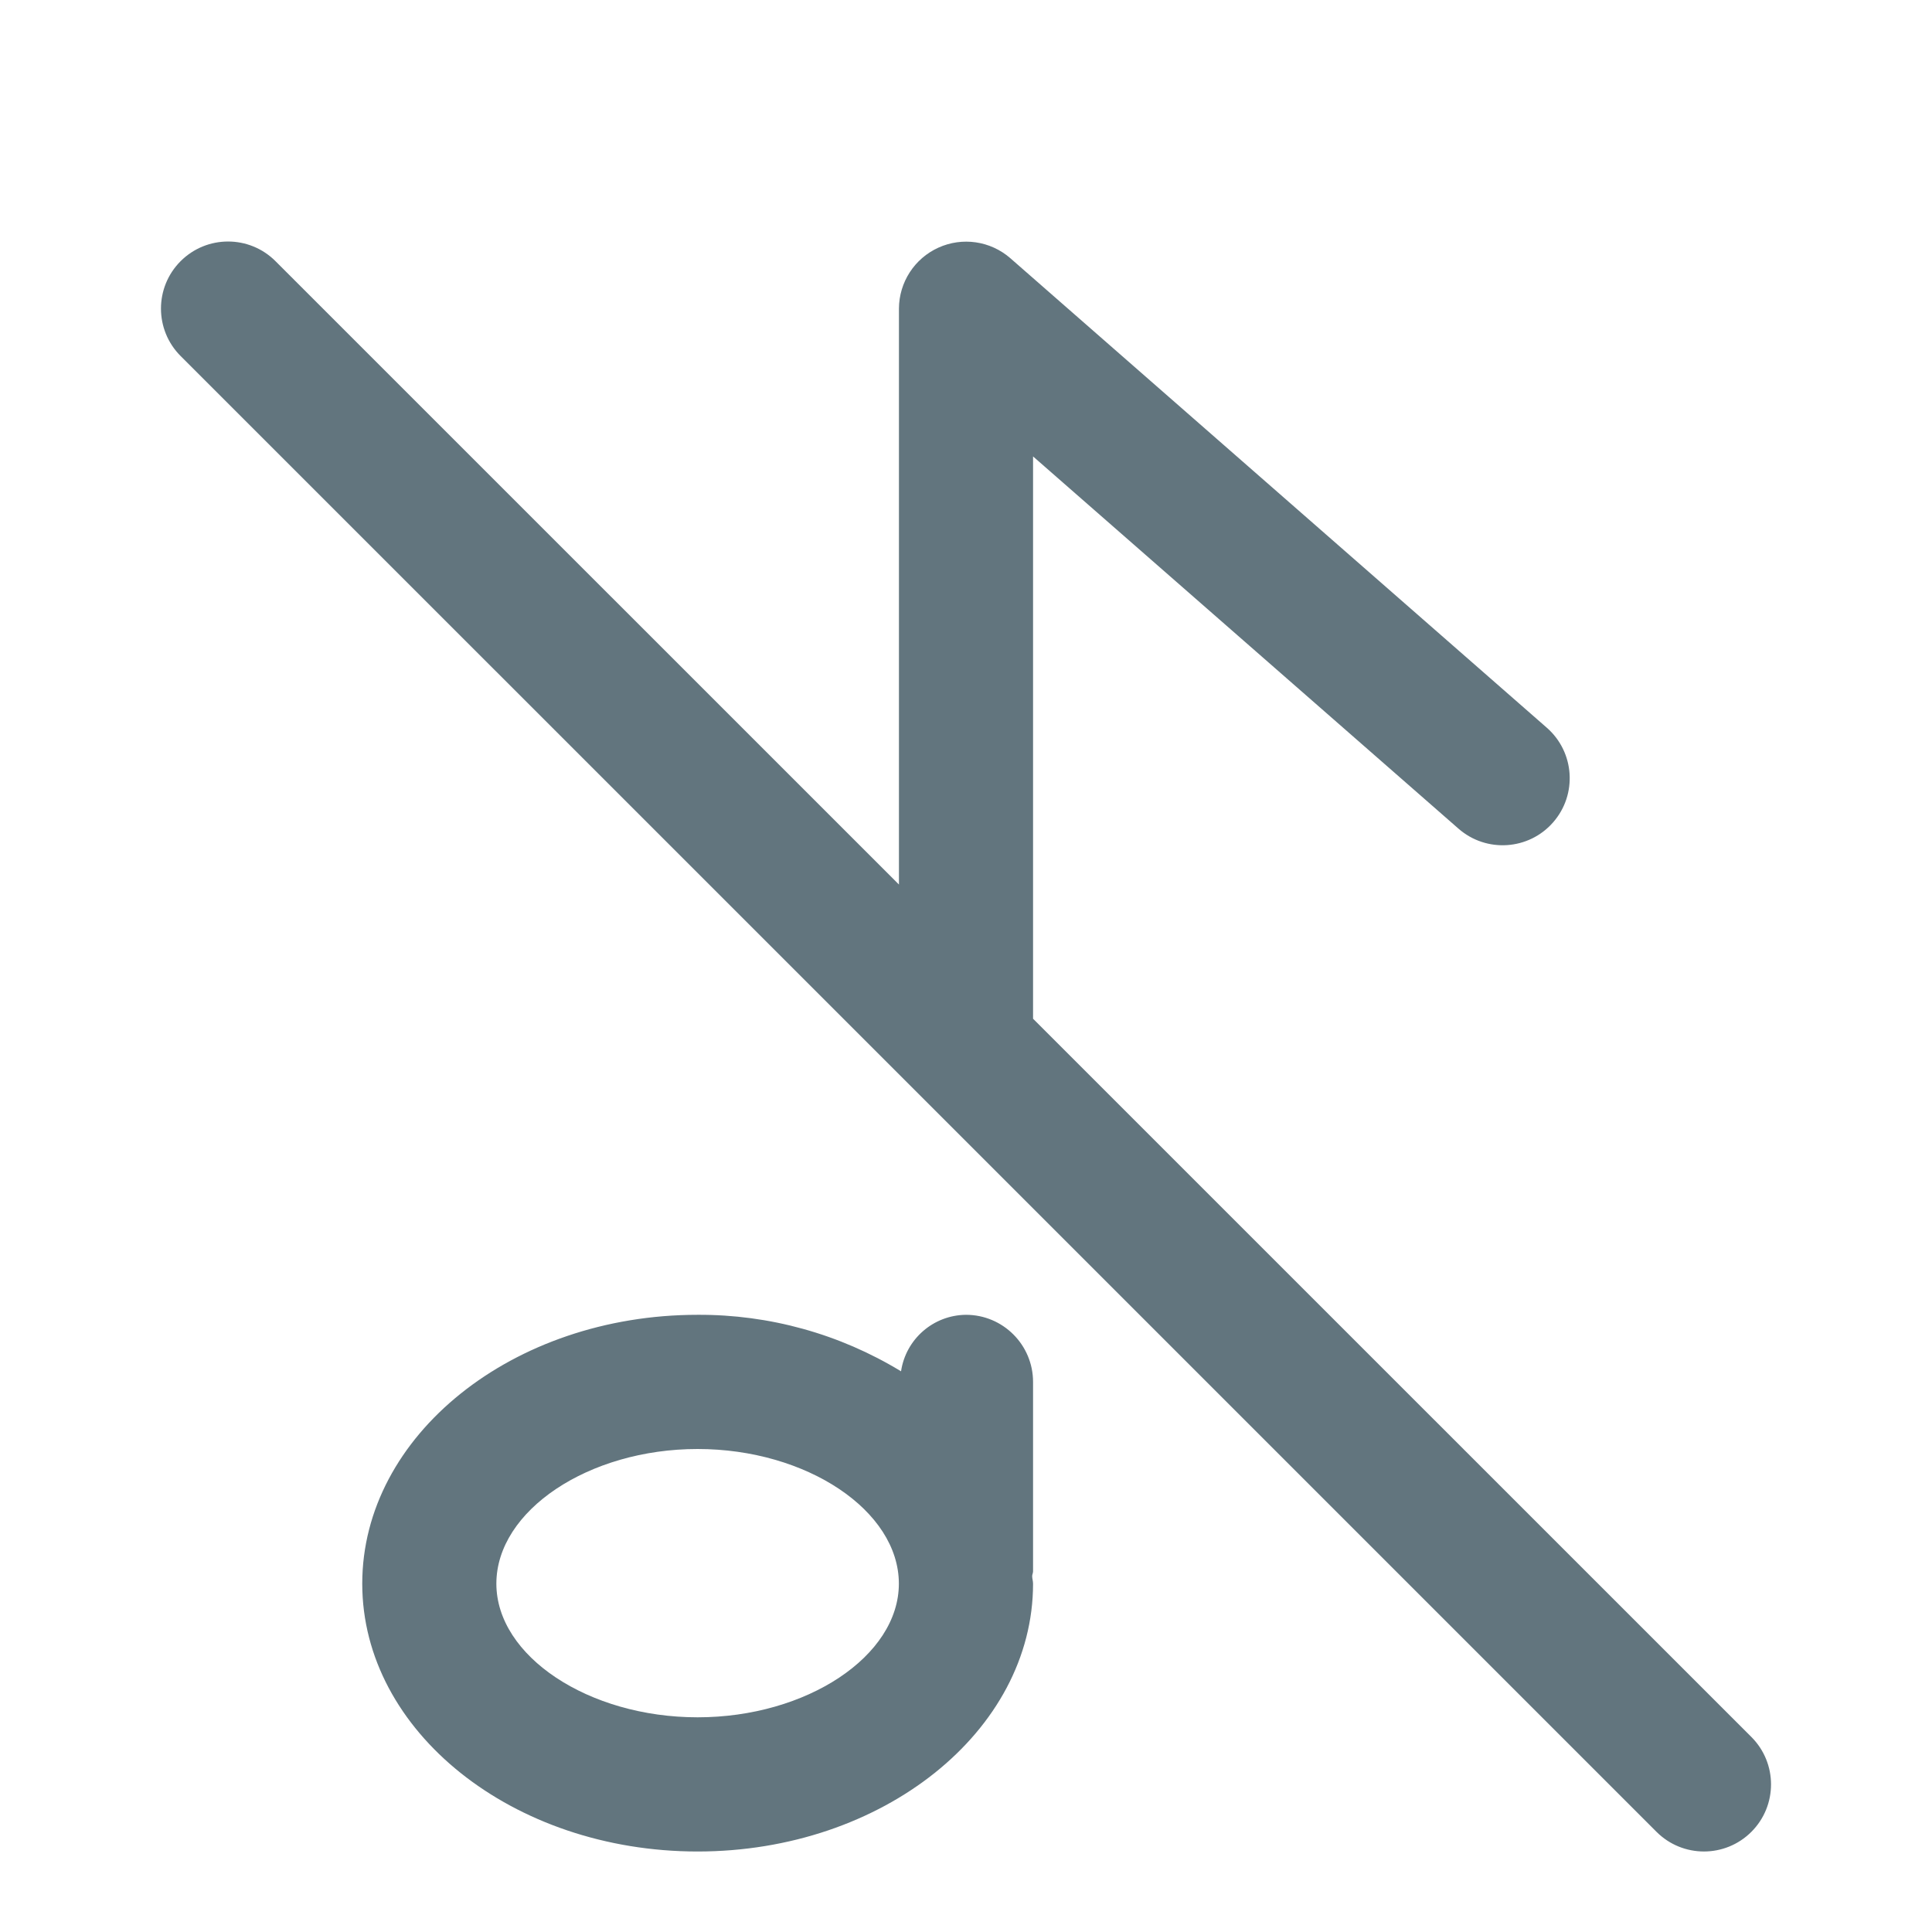
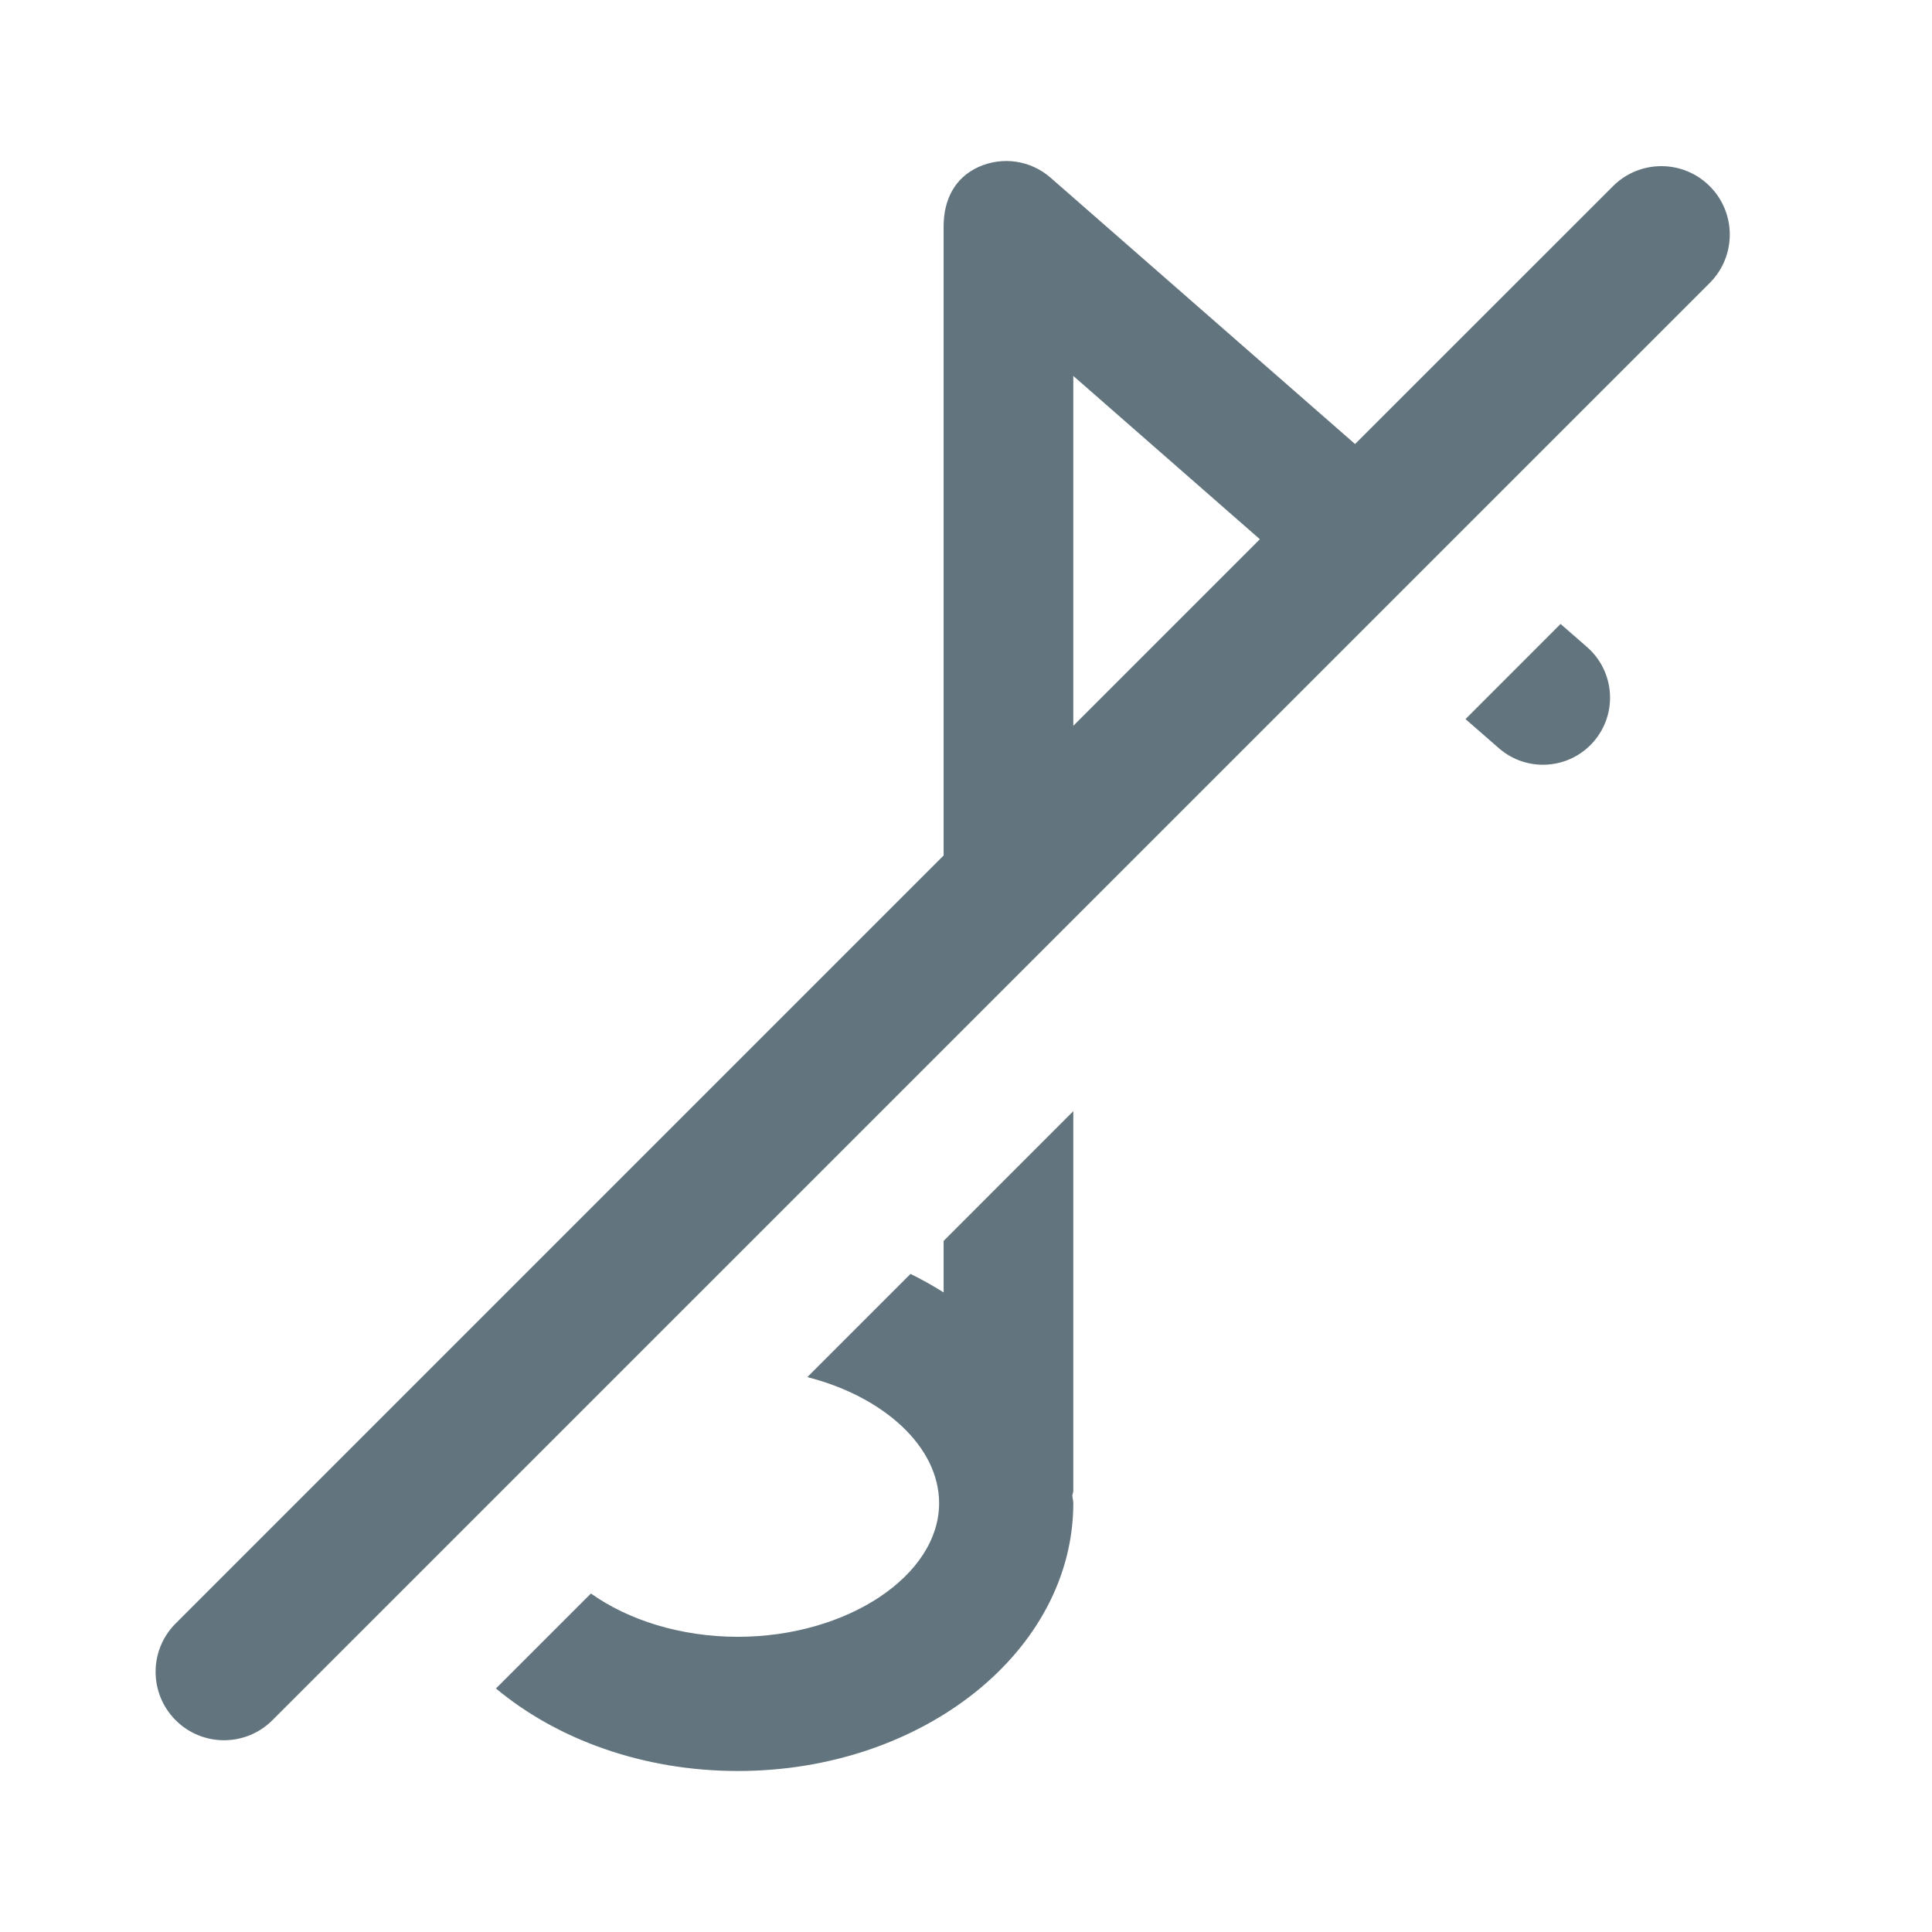
<svg xmlns="http://www.w3.org/2000/svg" fill="none" viewBox="0 0 24 24">
-   <path fill="#62757E" fill-rule="evenodd" d="M21.756 21.577a.833.833 0 1 1-1.178 1.179l-9.167-9.167-9.167-9.166a.833.833 0 1 1 1.178-1.179l7.745 7.744V3.833a.835.835 0 0 1 1.382-.627l6.666 5.834a.833.833 0 1 1-1.097 1.254L12.833 5.67v6.985l8.923 8.922Zm-13.09-5.244a4.81 4.81 0 0 1 2.527.702.823.823 0 0 1 .807-.702c.46 0 .833.374.833.834v2.353c0 .02-.01.038-.011.058 0 .033.011.062.011.095 0 1.834-1.87 3.327-4.167 3.327C6.37 23 4.5 21.507 4.5 19.673c0-1.841 1.87-3.34 4.166-3.34Zm0 5c1.355 0 2.5-.76 2.5-1.66 0-.907-1.145-1.673-2.5-1.673s-2.5.766-2.5 1.673c0 .9 1.145 1.66 2.5 1.66Z" clip-rule="evenodd" />
+   <path fill="#62757E" fill-rule="evenodd" d="M19.794 9.216a.833.833 0 0 1-1.176.077l-.413-.36 1.181-1.182.33.288a.834.834 0 0 1 .078 1.177ZM15.65 6.698 13.333 4.67v4.346l2.318-2.318Zm-3.929 3.93-9.546 9.546a.85.85 0 0 0 1.202 1.202L21.246 3.508a.85.85 0 0 0-1.202-1.202l-3.211 3.21-3.784-3.31a.836.836 0 0 0-.893-.132c-.298.135-.434.41-.434.738v7.815Zm1.611 3.176-1.61 1.611v.64a4.55 4.55 0 0 0-.411-.23l-1.282 1.282c.945.241 1.637.861 1.637 1.566 0 .9-1.145 1.66-2.5 1.66-.711 0-1.364-.209-1.825-.538l-1.18 1.18C6.92 21.608 7.987 22 9.167 22c2.297 0 4.166-1.492 4.166-3.327a.296.296 0 0 0-.006-.051c-.002-.014-.005-.028-.006-.043.001-.01.004-.018.006-.027a.115.115 0 0 0 .006-.032v-4.716Z" clip-rule="evenodd" />
</svg>
